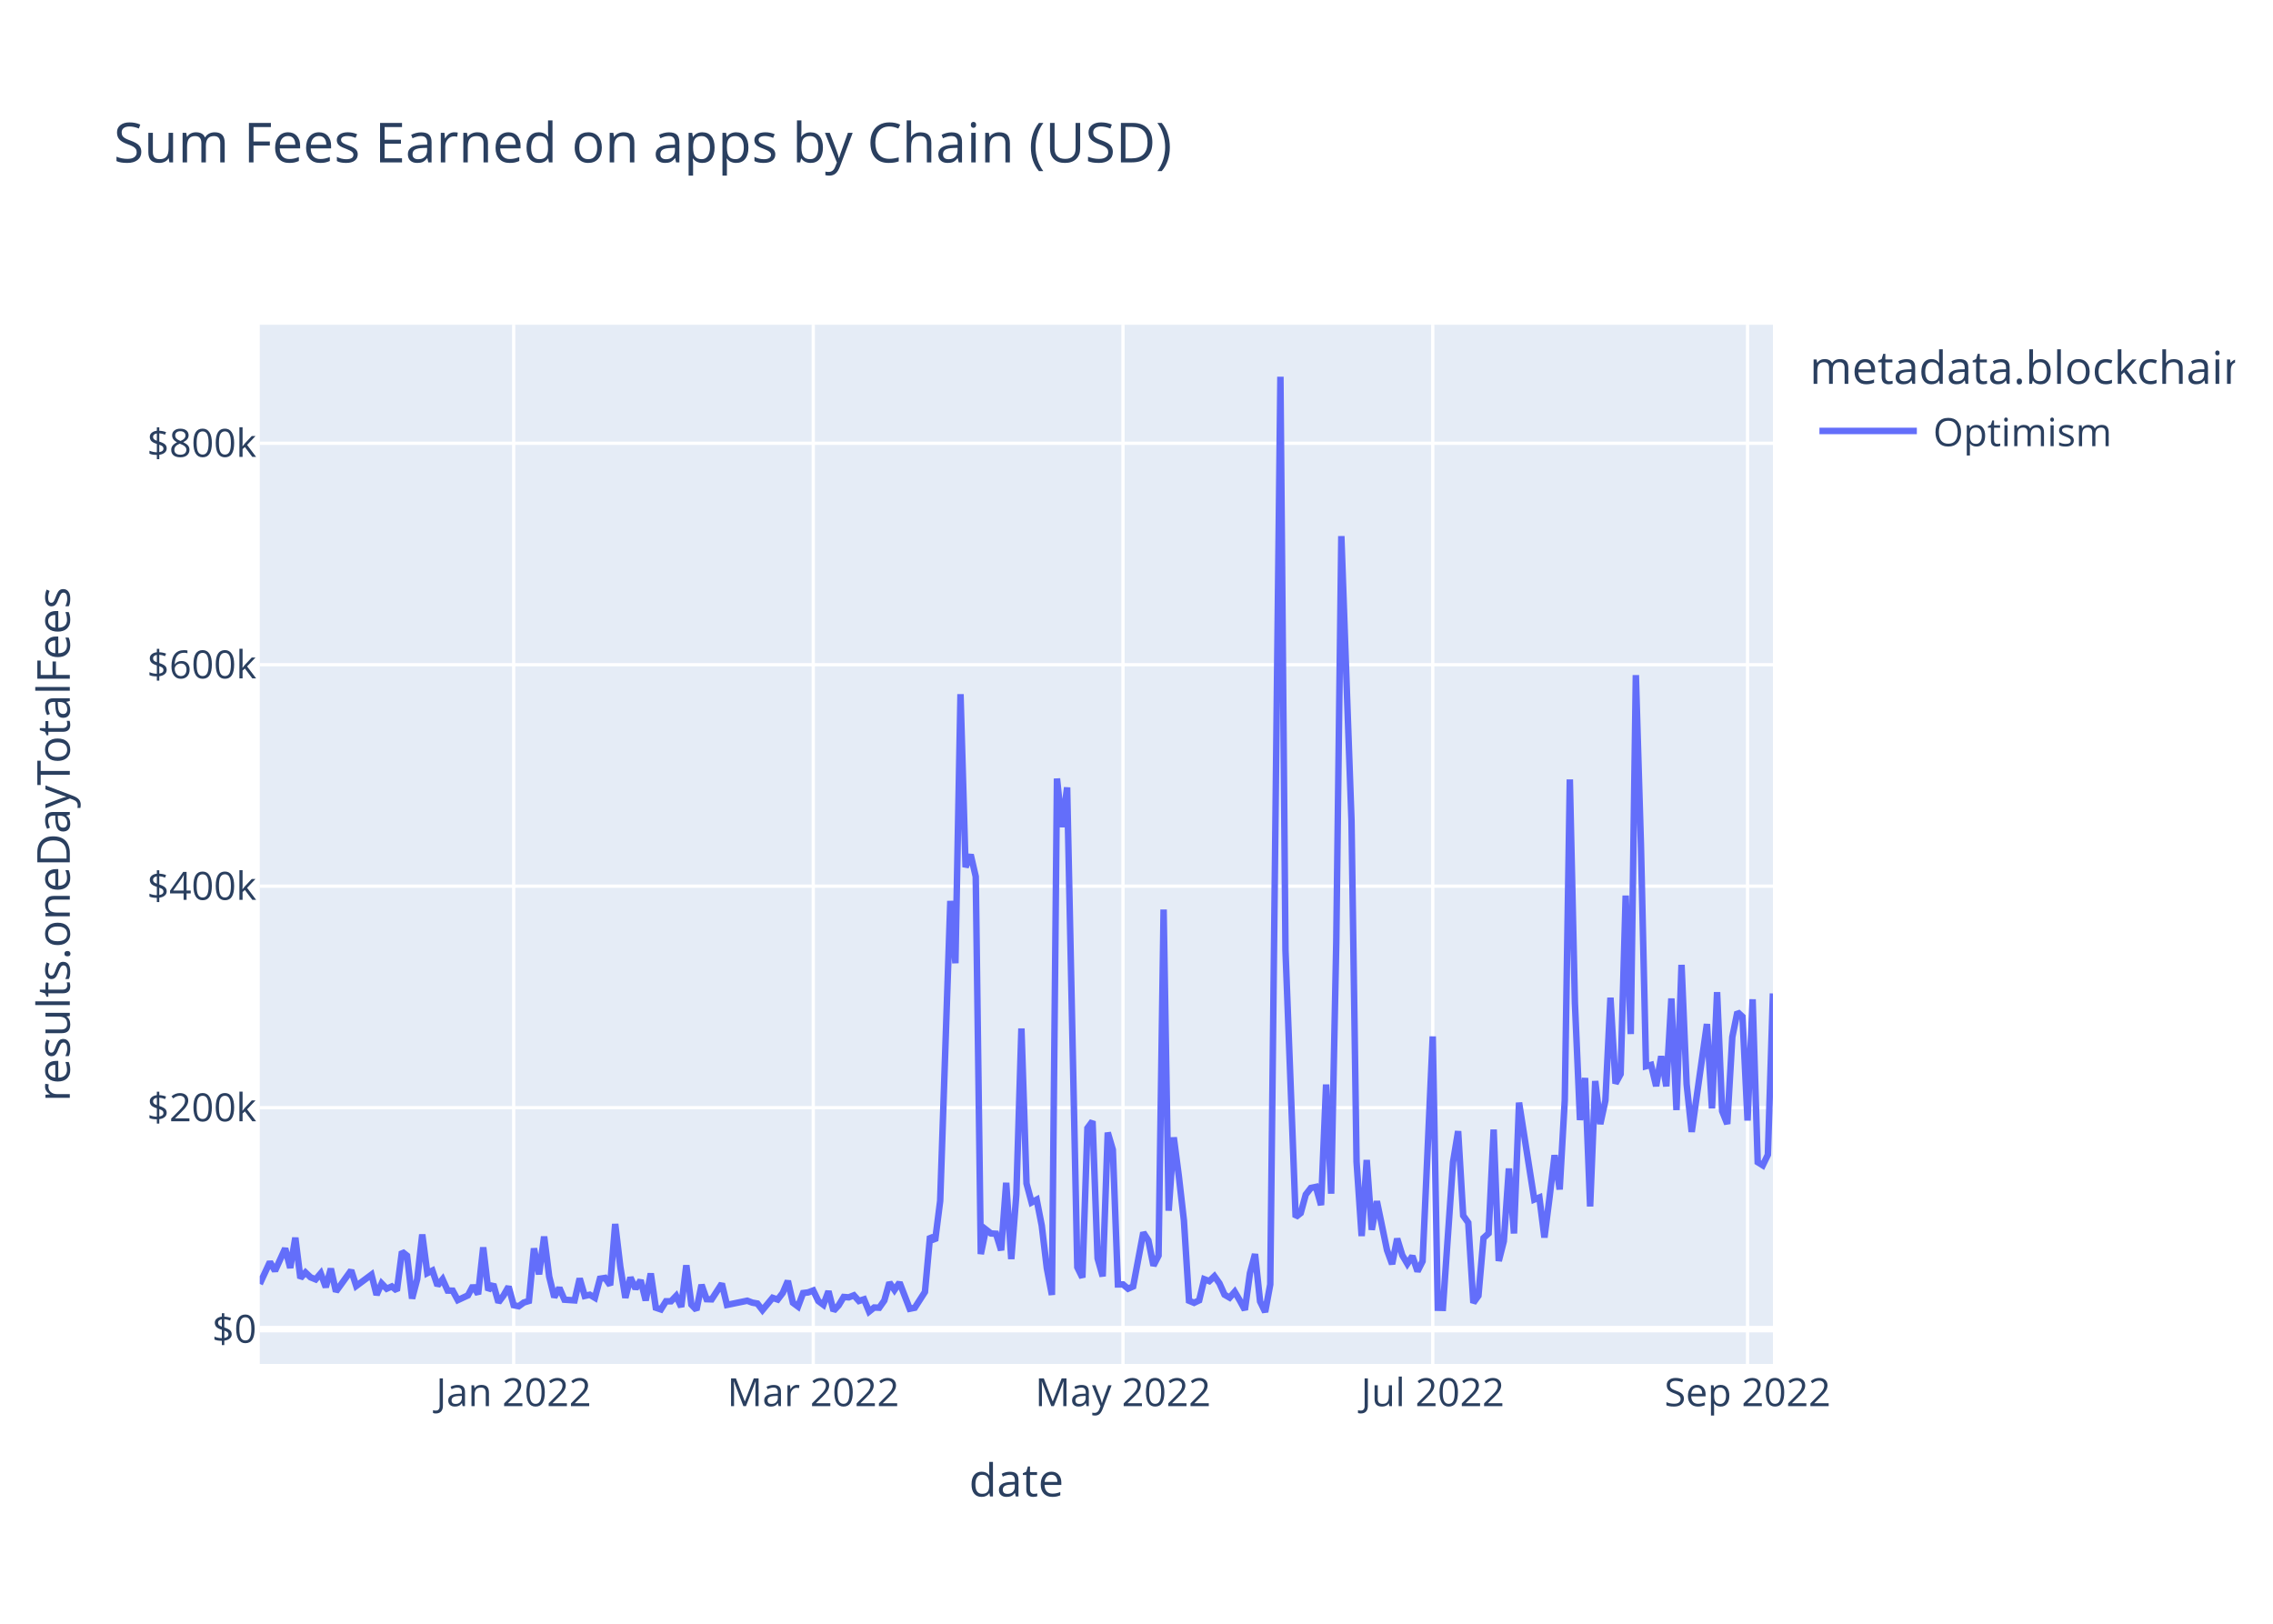
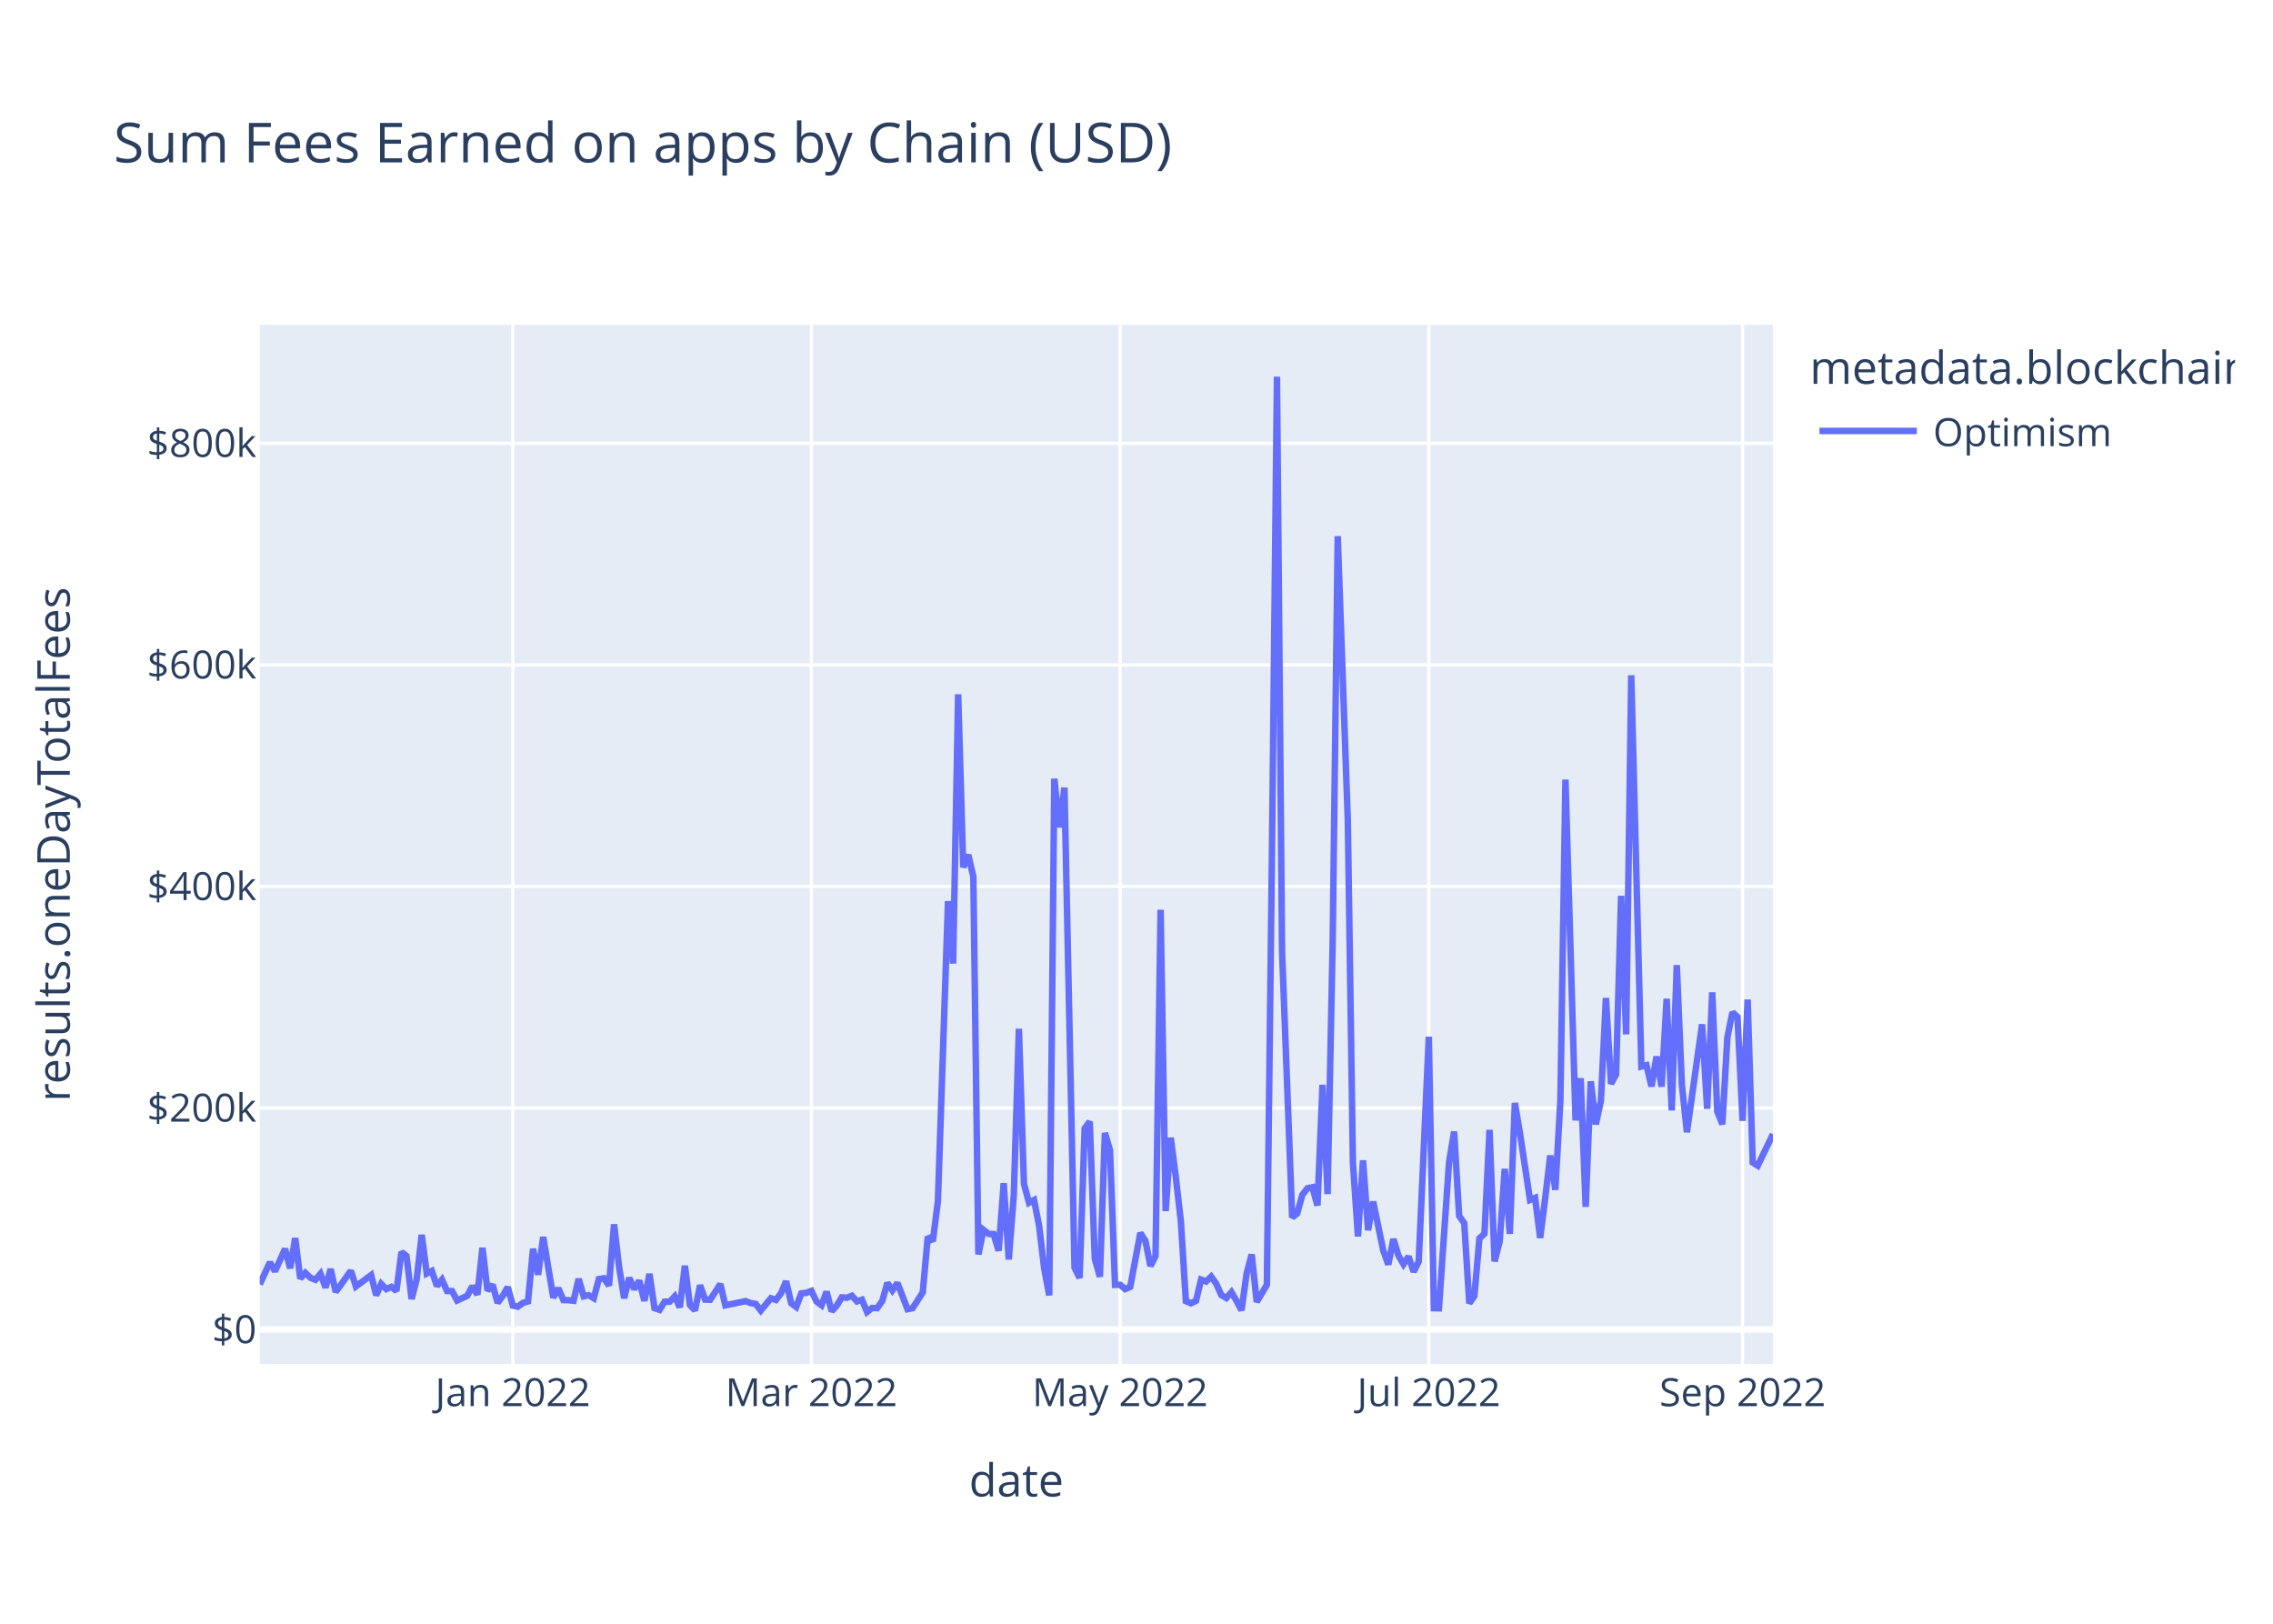
<svg xmlns="http://www.w3.org/2000/svg" class="main-svg" width="700" height="500" style="" viewBox="0 0 700 500">
  <rect x="0" y="0" width="700" height="500" style="fill: rgb(255, 255, 255); fill-opacity: 1;" />
-   <defs id="defs-54c8b8">
+   <defs id="defs-a61da7">
    <g class="clips">
-       <clipPath id="clip54c8b8xyplot" class="plotclip">
+       <clipPath id="clipa61da7xyplot" class="plotclip">
        <rect width="466" height="320" />
      </clipPath>
-       <clipPath class="axesclip" id="clip54c8b8x">
+       <clipPath class="axesclip" id="clipa61da7x">
        <rect x="80" y="0" width="466" height="500" />
      </clipPath>
-       <clipPath class="axesclip" id="clip54c8b8y">
+       <clipPath class="axesclip" id="clipa61da7y">
        <rect x="0" y="100" width="700" height="320" />
      </clipPath>
-       <clipPath class="axesclip" id="clip54c8b8xy">
+       <clipPath class="axesclip" id="clipa61da7xy">
        <rect x="80" y="100" width="466" height="320" />
      </clipPath>
    </g>
    <g class="gradients" />
    <g class="patterns" />
  </defs>
  <g class="bglayer">
    <rect class="bg" x="80" y="100" width="466" height="320" style="fill: rgb(229, 236, 246); fill-opacity: 1; stroke-width: 0;" />
  </g>
  <g class="layer-below">
    <g class="imagelayer" />
    <g class="shapelayer" />
  </g>
  <g class="cartesianlayer">
    <g class="subplot xy">
      <g class="layer-subplot">
        <g class="shapelayer" />
        <g class="imagelayer" />
      </g>
      <g class="minor-gridlayer">
        <g class="x" />
        <g class="y" />
      </g>
      <g class="gridlayer">
        <g class="x">
-           <path class="xgrid crisp" transform="translate(158.19,0)" d="M0,100v320" style="stroke: rgb(255, 255, 255); stroke-opacity: 1; stroke-width: 1px;" />
-           <path class="xgrid crisp" transform="translate(250.45,0)" d="M0,100v320" style="stroke: rgb(255, 255, 255); stroke-opacity: 1; stroke-width: 1px;" />
-           <path class="xgrid crisp" transform="translate(345.84,0)" d="M0,100v320" style="stroke: rgb(255, 255, 255); stroke-opacity: 1; stroke-width: 1px;" />
-           <path class="xgrid crisp" transform="translate(441.23,0)" d="M0,100v320" style="stroke: rgb(255, 255, 255); stroke-opacity: 1; stroke-width: 1px;" />
-           <path class="xgrid crisp" transform="translate(538.18,0)" d="M0,100v320" style="stroke: rgb(255, 255, 255); stroke-opacity: 1; stroke-width: 1px;" />
+           <path class="xgrid crisp" transform="translate(157.93,0)" d="M0,100v320" style="stroke: rgb(255, 255, 255); stroke-opacity: 1; stroke-width: 1px;" />
+           <path class="xgrid crisp" transform="translate(249.88,0)" d="M0,100v320" style="stroke: rgb(255, 255, 255); stroke-opacity: 1; stroke-width: 1px;" />
+           <path class="xgrid crisp" transform="translate(344.95,0)" d="M0,100v320" style="stroke: rgb(255, 255, 255); stroke-opacity: 1; stroke-width: 1px;" />
+           <path class="xgrid crisp" transform="translate(440.02,0)" d="M0,100v320" style="stroke: rgb(255, 255, 255); stroke-opacity: 1; stroke-width: 1px;" />
+           <path class="xgrid crisp" transform="translate(536.65,0)" d="M0,100v320" style="stroke: rgb(255, 255, 255); stroke-opacity: 1; stroke-width: 1px;" />
        </g>
        <g class="y">
-           <path class="ygrid crisp" transform="translate(0,341.08)" d="M80,0h466" style="stroke: rgb(255, 255, 255); stroke-opacity: 1; stroke-width: 1px;" />
-           <path class="ygrid crisp" transform="translate(0,272.88)" d="M80,0h466" style="stroke: rgb(255, 255, 255); stroke-opacity: 1; stroke-width: 1px;" />
-           <path class="ygrid crisp" transform="translate(0,204.69)" d="M80,0h466" style="stroke: rgb(255, 255, 255); stroke-opacity: 1; stroke-width: 1px;" />
-           <path class="ygrid crisp" transform="translate(0,136.49)" d="M80,0h466" style="stroke: rgb(255, 255, 255); stroke-opacity: 1; stroke-width: 1px;" />
+           <path class="ygrid crisp" transform="translate(0,341.18)" d="M80,0h466" style="stroke: rgb(255, 255, 255); stroke-opacity: 1; stroke-width: 1px;" />
+           <path class="ygrid crisp" transform="translate(0,272.96)" d="M80,0h466" style="stroke: rgb(255, 255, 255); stroke-opacity: 1; stroke-width: 1px;" />
+           <path class="ygrid crisp" transform="translate(0,204.73)" d="M80,0h466" style="stroke: rgb(255, 255, 255); stroke-opacity: 1; stroke-width: 1px;" />
+           <path class="ygrid crisp" transform="translate(0,136.5)" d="M80,0h466" style="stroke: rgb(255, 255, 255); stroke-opacity: 1; stroke-width: 1px;" />
        </g>
      </g>
      <g class="zerolinelayer">
-         <path class="yzl zl crisp" transform="translate(0,409.28)" d="M80,0h466" style="stroke: rgb(255, 255, 255); stroke-opacity: 1; stroke-width: 2px;" />
+         <path class="yzl zl crisp" transform="translate(0,409.41)" d="M80,0h466" style="stroke: rgb(255, 255, 255); stroke-opacity: 1; stroke-width: 2px;" />
      </g>
      <path class="xlines-below" />
      <path class="ylines-below" />
      <g class="overlines-below" />
      <g class="xaxislayer-below" />
      <g class="yaxislayer-below" />
      <g class="overaxes-below" />
-       <g class="plot" transform="translate(80,100)" clip-path="url(#clip54c8b8xyplot)">
+       <g class="plot" transform="translate(80,100)" clip-path="url(#clipa61da7xyplot)">
        <g class="scatterlayer mlayer">
-           <g class="trace scatter traced68af0" style="stroke-miterlimit: 2; opacity: 1;">
+           <g class="trace scatter trace4fae3c" style="stroke-miterlimit: 2; opacity: 1;">
            <g class="fills" />
            <g class="errorbars" />
            <g class="lines">
-               <path class="js-line" d="M0,295.36L3.13,288.59L4.69,291.34L7.82,284.43L9.38,290.43L10.95,281.13L12.51,293.58L14.07,291.83L15.64,293.32L17.2,293.96L18.77,292.11L20.33,296.36L21.89,290.66L23.46,297.69L25.02,295.54L28.15,291.19L29.71,295.99L34.4,292.51L35.97,298.72L37.53,295.22L39.09,296.83L40.66,296.14L42.22,297.42L43.79,285.43L45.35,286.66L46.91,299.87L48.48,293.92L50.04,280.14L51.6,292.04L53.17,291.25L54.73,295.86L56.3,293.93L57.86,297.41L59.42,297.44L60.99,300.34L64.11,298.89L65.68,295.92L67.24,298.52L68.81,284.11L70.37,297.31L71.93,295.47L73.5,301.05L75.06,298.94L76.62,296.2L78.19,301.91L79.75,302.23L81.32,301.08L82.88,300.61L84.44,284.42L86.01,292.4L87.57,280.78L89.13,293.09L90.7,299.45L92.26,296.58L93.83,300.22L96.95,300.43L98.52,293.69L100.08,299.05L101.64,298.69L103.21,299.63L104.77,293.76L106.34,293.51L107.9,295.75L109.46,276.9L111.03,290.07L112.59,299.64L114.15,293.38L115.72,296.84L117.28,294.23L118.85,300.45L120.41,292.14L121.97,302.68L123.54,303.21L125.1,300.7L126.66,300.7L128.23,299.05L129.79,302.43L131.36,289.63L132.92,301.72L134.48,303.37L136.05,295.64L137.61,300.06L139.17,300.11L142.3,295.28L143.87,301.82L150.12,300.53L151.68,301.12L153.25,301.4L154.81,303.42L157.94,299.64L159.5,300.17L161.07,298.11L162.63,294.43L164.19,301.16L165.76,302.33L167.32,298.17L168.89,297.97L170.45,297.38L172.01,300.62L173.58,301.79L175.14,297.62L176.7,303.63L178.27,301.96L179.83,299.38L181.4,299.49L182.96,298.87L184.52,300.61L186.09,300.1L187.65,303.87L189.21,302.62L190.78,302.69L192.34,300.47L193.91,294.93L195.47,297.22L197.03,294.94L200.16,303.01L201.72,302.7L204.85,297.82L206.42,280.69L207.98,282.05L209.54,269.8L212.67,177.42L214.23,196.61L215.8,113.76L217.36,167.03L218.93,163.17L220.49,169.92L222.05,286.16L223.62,278.6L225.18,279.82L226.74,279.91L228.31,285L229.87,264.21L231.44,287.71L233,267.8L234.56,216.69L236.13,264.42L237.69,270.26L239.26,269.42L240.82,277.4L242.38,290.48L243.95,298.74L245.51,139.73L247.07,154.68L248.64,142.47L251.77,290.23L253.33,293.39L254.89,247.38L256.46,245.26L258.02,287.48L259.58,293.03L261.15,248.76L262.71,254.05L264.28,295.52L265.84,295.51L267.4,296.83L268.97,296.14L272.09,279.54L273.66,281.96L275.22,289.72L276.79,286.64L278.35,180.07L279.91,272.82L281.48,250.24L283.04,262.2L284.6,275.83L286.17,300.53L287.73,301.18L289.3,300.42L290.86,293.91L292.42,294.5L293.99,292.99L295.55,295.18L297.11,298.67L298.68,299.58L300.24,297.78L301.81,300.46L303.37,303.35L304.93,292.06L306.5,286.17L308.06,300.76L309.62,304L311.19,295.52L314.32,16L315.88,192.62L319.01,274.77L320.57,273.54L322.13,267.84L323.7,265.81L325.26,265.48L326.83,271.09L328.39,233.95L329.95,267.57L331.52,190.2L333.08,65.08L336.21,152.69L337.77,257.76L339.34,280.62L340.9,257.2L342.46,278.7L344.03,269.9L347.15,284.96L348.72,289.26L350.28,281.42L351.85,286.51L353.41,289.15L354.97,286.79L356.54,291.48L358.1,288.38L361.23,219.15L362.79,302.7L364.36,302.74L365.92,280.24L367.48,257.84L369.05,248.32L370.61,274.32L372.17,276.5L373.74,301.18L375.3,298.99L376.87,281.21L378.43,279.8L379.99,247.82L381.56,288.29L383.12,282.2L384.68,259.82L386.25,279.82L387.81,239.53L392.5,269.37L394.07,268.74L395.63,281.07L397.19,268.81L398.76,255.72L400.32,266.27L401.89,238.8L403.45,140.01L405.01,208.8L406.58,244.9L408.14,231.94L409.7,271.5L411.27,232.88L412.83,246.13L414.4,238.9L415.96,207.22L417.52,233.64L419.09,230.74L420.65,175.78L422.21,218.42L423.78,107.89L425.34,160.01L426.91,228.32L428.47,227.91L430.03,234.44L431.6,225.25L433.16,234.51L434.72,207.46L436.29,241.83L437.85,197.11L439.42,233.89L440.98,248.55L445.67,215.33L447.23,241.31L448.8,205.5L450.36,242.17L451.93,246.1L453.49,219.33L455.05,211.64L456.62,213.07L458.18,245.04L459.74,207.71L461.31,257.87L462.87,258.84L464.44,255.58L466,205.91" style="vector-effect: non-scaling-stroke; fill: none; stroke: rgb(99, 110, 250); stroke-opacity: 1; stroke-width: 2px; opacity: 1;" />
+               <path class="js-line" d="M0,295.48L3.12,288.72L4.68,291.46L7.79,284.55L9.35,290.55L10.91,281.25L12.47,293.71L14.03,291.95L15.59,293.45L17.14,294.08L18.7,292.23L20.26,296.49L21.82,290.78L23.38,297.82L24.94,295.67L28.05,291.31L29.61,296.12L34.29,292.64L35.85,298.85L37.4,295.35L38.96,296.95L40.52,296.27L42.08,297.54L43.64,285.55L45.2,286.78L46.76,300L48.31,294.05L49.87,280.26L51.43,292.17L52.99,291.37L54.55,295.99L56.11,294.06L57.67,297.54L59.22,297.57L60.78,300.47L63.9,299.02L65.46,296.05L67.02,298.65L68.58,284.23L70.13,297.44L71.69,295.6L73.25,301.17L74.81,299.07L76.37,296.33L77.93,302.04L79.48,302.36L81.04,301.21L82.6,300.74L84.16,284.54L85.72,292.53L87.28,280.9L90.39,299.58L91.95,296.71L93.51,300.35L95.07,300.37L96.63,300.55L98.19,293.82L99.75,299.18L101.3,298.82L102.86,299.76L104.42,293.88L105.98,293.63L107.54,295.88L109.1,277.02L110.66,290.19L112.21,299.76L113.77,293.5L115.33,296.97L116.89,294.36L118.45,300.58L120.01,292.26L121.57,302.81L123.12,303.34L124.68,300.83L126.24,300.82L127.8,299.18L129.36,302.56L130.92,289.76L132.47,301.85L134.03,303.5L135.59,295.77L137.15,300.19L138.71,300.24L141.83,295.4L143.38,301.95L149.62,300.66L151.18,301.25L152.74,301.53L154.29,303.55L157.41,299.77L158.97,300.3L160.53,298.23L162.09,294.55L163.65,301.28L165.2,302.46L166.76,298.3L168.32,298.1L169.88,297.51L171.44,300.75L173,301.92L174.56,297.75L176.11,303.76L177.67,302.08L179.23,299.51L180.79,299.61L182.35,299L183.91,300.74L185.46,300.23L187.02,304L188.58,302.75L190.14,302.82L191.7,300.6L193.26,295.06L194.82,297.35L196.37,295.06L199.49,303.14L201.05,302.83L204.17,297.95L205.73,280.81L207.28,282.17L208.84,269.91L211.96,177.5L213.52,196.69L215.08,113.8L216.64,167.09L218.19,163.24L219.75,169.99L221.31,286.28L222.87,278.72L224.43,279.94L225.99,280.03L227.55,285.13L229.1,264.33L230.66,287.83L232.22,267.91L233.78,216.78L235.34,264.53L236.9,270.37L238.45,269.53L240.01,277.52L241.57,290.6L243.13,298.87L244.69,139.79L246.25,154.75L247.81,142.53L250.92,290.35L252.48,293.51L254.04,247.48L255.6,245.37L257.16,287.61L258.72,293.15L260.27,248.86L261.83,254.16L263.39,295.64L264.95,295.63L266.51,296.95L268.07,296.27L271.18,279.66L272.74,282.08L274.3,289.84L275.86,286.76L277.42,180.15L278.98,272.93L280.54,250.34L282.09,262.31L283.65,275.95L285.21,300.66L286.77,301.31L288.33,300.55L289.89,294.03L291.44,294.62L293,293.11L294.56,295.3L296.12,298.8L297.68,299.7L299.24,297.91L300.8,300.59L302.35,303.47L303.91,292.19L305.47,286.29L307.03,300.89L310.15,295.64L311.71,163.05L313.26,16L314.82,192.7L317.94,274.89L319.5,273.66L321.06,267.95L322.62,265.93L324.17,265.59L325.73,271.21L327.29,234.05L328.85,267.68L330.41,190.28L331.97,65.1L335.08,152.75L336.64,257.87L338.2,280.74L339.76,257.31L341.32,278.82L342.88,270.01L345.99,285.08L347.55,289.38L349.11,281.54L350.67,286.63L352.23,289.27L353.79,286.92L355.34,291.61L356.9,288.5L360.02,219.24L361.58,302.83L363.14,302.87L366.25,257.95L367.81,248.43L369.37,274.44L370.93,276.62L372.49,301.31L374.05,299.11L375.61,281.33L377.16,279.91L378.72,247.92L380.28,288.42L381.84,282.32L383.4,259.93L384.96,279.94L386.52,239.63L388.07,248.86L391.19,269.49L392.75,268.86L394.31,281.19L395.87,268.92L397.42,255.82L398.98,266.38L400.54,238.9L402.1,140.07L405.22,245L406.78,232.03L408.33,271.62L409.89,232.98L411.45,246.23L413.01,239L414.57,207.31L416.13,233.74L417.69,230.83L419.24,175.85L420.8,218.51L422.36,107.94L425.48,228.41L427.04,228.01L428.6,234.54L430.15,225.34L431.71,234.61L433.27,207.55L434.83,241.93L436.39,197.19L437.95,233.99L439.51,248.65L444.18,215.42L445.74,241.41L447.3,205.58L448.86,242.28L450.41,246.2L451.97,219.42L453.53,211.73L455.09,213.16L456.65,245.14L458.21,207.8L459.77,257.98L461.32,258.95L466,249.25" style="vector-effect: non-scaling-stroke; fill: none; stroke: rgb(99, 110, 250); stroke-opacity: 1; stroke-width: 2px; opacity: 1;" />
            </g>
            <g class="points" />
            <g class="text" />
          </g>
        </g>
      </g>
      <g class="overplot" />
      <path class="xlines-above crisp" d="M0,0" style="fill: none;" />
      <path class="ylines-above crisp" d="M0,0" style="fill: none;" />
      <g class="overlines-above" />
      <g class="xaxislayer-above">
        <g class="xtick">
-           <text text-anchor="middle" x="0" y="433" transform="translate(158.19,0)" style="font-family: 'Open Sans', verdana, arial, sans-serif; font-size: 12px; fill: rgb(42, 63, 95); fill-opacity: 1; white-space: pre; opacity: 1;">Jan 2022</text>
+           <text text-anchor="middle" x="0" y="433" transform="translate(157.93,0)" style="font-family: 'Open Sans', verdana, arial, sans-serif; font-size: 12px; fill: rgb(42, 63, 95); fill-opacity: 1; white-space: pre; opacity: 1;">Jan 2022</text>
        </g>
        <g class="xtick">
-           <text text-anchor="middle" x="0" y="433" style="font-family: 'Open Sans', verdana, arial, sans-serif; font-size: 12px; fill: rgb(42, 63, 95); fill-opacity: 1; white-space: pre; opacity: 1;" transform="translate(250.45,0)">Mar 2022</text>
+           <text text-anchor="middle" x="0" y="433" style="font-family: 'Open Sans', verdana, arial, sans-serif; font-size: 12px; fill: rgb(42, 63, 95); fill-opacity: 1; white-space: pre; opacity: 1;" transform="translate(249.88,0)">Mar 2022</text>
        </g>
        <g class="xtick">
-           <text text-anchor="middle" x="0" y="433" style="font-family: 'Open Sans', verdana, arial, sans-serif; font-size: 12px; fill: rgb(42, 63, 95); fill-opacity: 1; white-space: pre; opacity: 1;" transform="translate(345.84,0)">May 2022</text>
+           <text text-anchor="middle" x="0" y="433" style="font-family: 'Open Sans', verdana, arial, sans-serif; font-size: 12px; fill: rgb(42, 63, 95); fill-opacity: 1; white-space: pre; opacity: 1;" transform="translate(344.95,0)">May 2022</text>
        </g>
        <g class="xtick">
-           <text text-anchor="middle" x="0" y="433" style="font-family: 'Open Sans', verdana, arial, sans-serif; font-size: 12px; fill: rgb(42, 63, 95); fill-opacity: 1; white-space: pre; opacity: 1;" transform="translate(441.23,0)">Jul 2022</text>
+           <text text-anchor="middle" x="0" y="433" style="font-family: 'Open Sans', verdana, arial, sans-serif; font-size: 12px; fill: rgb(42, 63, 95); fill-opacity: 1; white-space: pre; opacity: 1;" transform="translate(440.02,0)">Jul 2022</text>
        </g>
        <g class="xtick">
-           <text text-anchor="middle" x="0" y="433" style="font-family: 'Open Sans', verdana, arial, sans-serif; font-size: 12px; fill: rgb(42, 63, 95); fill-opacity: 1; white-space: pre; opacity: 1;" transform="translate(538.18,0)">Sep 2022</text>
+           <text text-anchor="middle" x="0" y="433" style="font-family: 'Open Sans', verdana, arial, sans-serif; font-size: 12px; fill: rgb(42, 63, 95); fill-opacity: 1; white-space: pre; opacity: 1;" transform="translate(536.65,0)">Sep 2022</text>
        </g>
      </g>
      <g class="yaxislayer-above">
        <g class="ytick">
-           <text text-anchor="end" x="79" y="4.2" transform="translate(0,409.28)" style="font-family: 'Open Sans', verdana, arial, sans-serif; font-size: 12px; fill: rgb(42, 63, 95); fill-opacity: 1; white-space: pre; opacity: 1;">$0</text>
+           <text text-anchor="end" x="79" y="4.2" transform="translate(0,409.41)" style="font-family: 'Open Sans', verdana, arial, sans-serif; font-size: 12px; fill: rgb(42, 63, 95); fill-opacity: 1; white-space: pre; opacity: 1;">$0</text>
        </g>
        <g class="ytick">
-           <text text-anchor="end" x="79" y="4.2" style="font-family: 'Open Sans', verdana, arial, sans-serif; font-size: 12px; fill: rgb(42, 63, 95); fill-opacity: 1; white-space: pre; opacity: 1;" transform="translate(0,341.08)">$200k</text>
+           <text text-anchor="end" x="79" y="4.2" style="font-family: 'Open Sans', verdana, arial, sans-serif; font-size: 12px; fill: rgb(42, 63, 95); fill-opacity: 1; white-space: pre; opacity: 1;" transform="translate(0,341.18)">$200k</text>
        </g>
        <g class="ytick">
-           <text text-anchor="end" x="79" y="4.2" style="font-family: 'Open Sans', verdana, arial, sans-serif; font-size: 12px; fill: rgb(42, 63, 95); fill-opacity: 1; white-space: pre; opacity: 1;" transform="translate(0,272.88)">$400k</text>
+           <text text-anchor="end" x="79" y="4.2" style="font-family: 'Open Sans', verdana, arial, sans-serif; font-size: 12px; fill: rgb(42, 63, 95); fill-opacity: 1; white-space: pre; opacity: 1;" transform="translate(0,272.96)">$400k</text>
        </g>
        <g class="ytick">
-           <text text-anchor="end" x="79" y="4.2" style="font-family: 'Open Sans', verdana, arial, sans-serif; font-size: 12px; fill: rgb(42, 63, 95); fill-opacity: 1; white-space: pre; opacity: 1;" transform="translate(0,204.69)">$600k</text>
+           <text text-anchor="end" x="79" y="4.2" style="font-family: 'Open Sans', verdana, arial, sans-serif; font-size: 12px; fill: rgb(42, 63, 95); fill-opacity: 1; white-space: pre; opacity: 1;" transform="translate(0,204.73)">$600k</text>
        </g>
        <g class="ytick">
-           <text text-anchor="end" x="79" y="4.2" style="font-family: 'Open Sans', verdana, arial, sans-serif; font-size: 12px; fill: rgb(42, 63, 95); fill-opacity: 1; white-space: pre; opacity: 1;" transform="translate(0,136.49)">$800k</text>
+           <text text-anchor="end" x="79" y="4.2" style="font-family: 'Open Sans', verdana, arial, sans-serif; font-size: 12px; fill: rgb(42, 63, 95); fill-opacity: 1; white-space: pre; opacity: 1;" transform="translate(0,136.5)">$800k</text>
        </g>
      </g>
      <g class="overaxes-above" />
    </g>
  </g>
  <g class="polarlayer" />
  <g class="smithlayer" />
  <g class="ternarylayer" />
  <g class="geolayer" />
  <g class="funnelarealayer" />
  <g class="pielayer" />
  <g class="iciclelayer" />
  <g class="treemaplayer" />
  <g class="sunburstlayer" />
  <g class="glimages" />
-   <defs id="topdefs-54c8b8">
+   <defs id="topdefs-a61da7">
    <g class="clips" />
-     <clipPath id="legend54c8b8">
+     <clipPath id="legenda61da7">
      <rect width="133" height="48" x="0" y="0" />
    </clipPath>
  </defs>
  <g class="layer-above">
    <g class="imagelayer" />
    <g class="shapelayer" />
  </g>
  <g class="infolayer">
    <g class="legend" pointer-events="all" transform="translate(555.32,100)">
      <rect class="bg" shape-rendering="crispEdges" style="stroke: rgb(68, 68, 68); stroke-opacity: 1; fill: rgb(255, 255, 255); fill-opacity: 1; stroke-width: 0px;" width="133" height="48" x="0" y="0" />
-       <g class="scrollbox" transform="" clip-path="url(#legend54c8b8)">
+       <g class="scrollbox" transform="" clip-path="url(#legenda61da7)">
        <text class="legendtitletext" text-anchor="start" x="2" y="18.2" style="font-family: 'Open Sans', verdana, arial, sans-serif; font-size: 14px; fill: rgb(42, 63, 95); fill-opacity: 1; white-space: pre;">metadata.blockchain</text>
        <g class="groups" transform="">
          <g class="traces" transform="translate(0,32.7)" style="opacity: 1;">
            <text class="legendtext" text-anchor="start" x="40" y="4.68" style="font-family: 'Open Sans', verdana, arial, sans-serif; font-size: 12px; fill: rgb(42, 63, 95); fill-opacity: 1; white-space: pre;">Optimism</text>
            <g class="layers" style="opacity: 1;">
              <g class="legendfill" />
              <g class="legendlines">
                <path class="js-line" d="M5,0h30" style="fill: none; stroke: rgb(99, 110, 250); stroke-opacity: 1; stroke-width: 2px;" />
              </g>
              <g class="legendsymbols">
                <g class="legendpoints" />
              </g>
            </g>
            <rect class="legendtoggle" x="0" y="-9.5" width="90.672" height="19" style="fill: rgb(0, 0, 0); fill-opacity: 0;" />
          </g>
        </g>
      </g>
      <rect class="scrollbar" rx="20" ry="3" width="0" height="0" style="fill: rgb(128, 139, 164); fill-opacity: 1;" x="0" y="0" />
    </g>
    <g class="g-gtitle">
      <text class="gtitle" x="35" y="50" text-anchor="start" dy="0em" style="font-family: 'Open Sans', verdana, arial, sans-serif; font-size: 17px; fill: rgb(42, 63, 95); opacity: 1; font-weight: normal; white-space: pre;">Sum Fees Earned on apps by Chain (USD)</text>
    </g>
    <g class="g-xtitle">
      <text class="xtitle" x="313" y="460.8" text-anchor="middle" style="font-family: 'Open Sans', verdana, arial, sans-serif; font-size: 14px; fill: rgb(42, 63, 95); opacity: 1; font-weight: normal; white-space: pre;">date</text>
    </g>
    <g class="g-ytitle">
      <text class="ytitle" transform="rotate(-90,21.49688,260)" x="21.497" y="260" text-anchor="middle" style="font-family: 'Open Sans', verdana, arial, sans-serif; font-size: 14px; fill: rgb(42, 63, 95); opacity: 1; font-weight: normal; white-space: pre;">results.oneDayTotalFees</text>
    </g>
  </g>
</svg>
